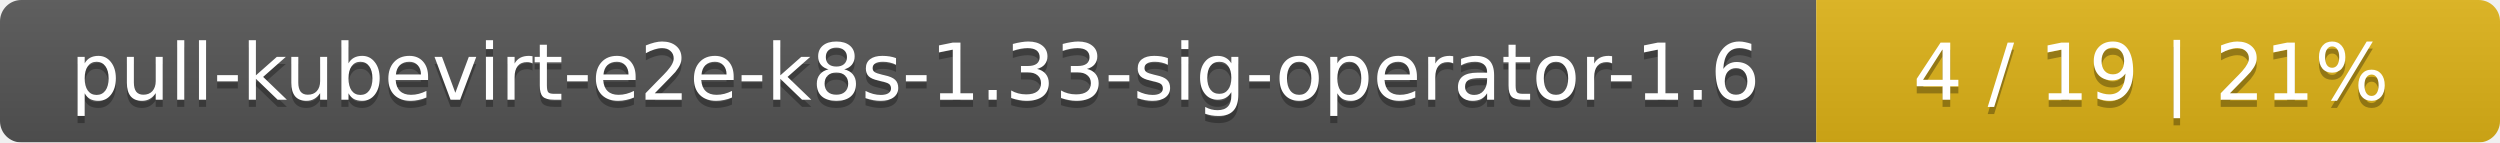
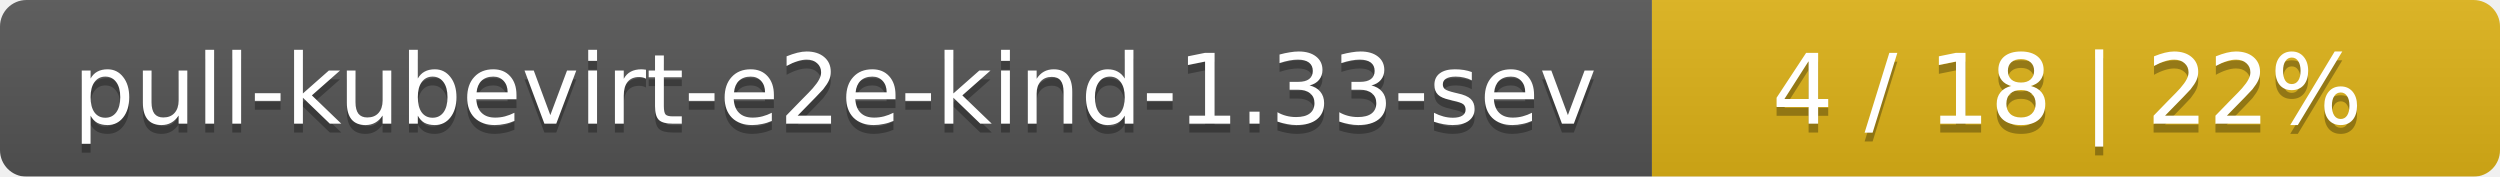
- <svg xmlns="http://www.w3.org/2000/svg" width="351" height="20">
+ <svg xmlns="http://www.w3.org/2000/svg" width="283" height="20">
  <linearGradient id="smooth" x2="0" y2="100%">
    <stop offset="0" stop-color="#bbb" stop-opacity=".1" />
    <stop offset="1" stop-opacity=".1" />
  </linearGradient>
  <mask id="round">
-     <rect width="351" height="20" rx="3" fill="#fff" />
+     <rect width="283" height="20" rx="3" fill="#fff" />
  </mask>
  <g mask="url(#round)">
-     <rect width="255" height="20" fill="#555" />
-     <rect x="255" width="96" height="20" fill="#dfb317" />
-     <rect width="351" height="20" fill="url(#smooth)" />
+     <rect width="187" height="20" fill="#555" />
+     <rect x="187" width="96" height="20" fill="#dfb317" />
+     <rect width="283" height="20" fill="url(#smooth)" />
  </g>
  <g fill="#fff" text-anchor="middle" font-family="DejaVu Sans,Verdana,Geneva,sans-serif" font-size="11">
-     <text x="128.5" y="15" fill="#010101" fill-opacity=".3">pull-kubevirt-e2e-k8s-1.33-sig-operator-1.6</text>
-     <text x="128.5" y="14">pull-kubevirt-e2e-k8s-1.33-sig-operator-1.6</text>
-     <text x="302" y="15" fill="#010101" fill-opacity=".3">4 / 19    |    21%</text>
-     <text x="302" y="14">4 / 19    |    21%</text>
+     <text x="94.5" y="15" fill="#010101" fill-opacity=".3">pull-kubevirt-e2e-kind-1.33-sev</text>
+     <text x="94.5" y="14">pull-kubevirt-e2e-kind-1.33-sev</text>
+     <text x="234" y="15" fill="#010101" fill-opacity=".3">4 / 18    |    22%</text>
+     <text x="234" y="14">4 / 18    |    22%</text>
  </g>
</svg>
